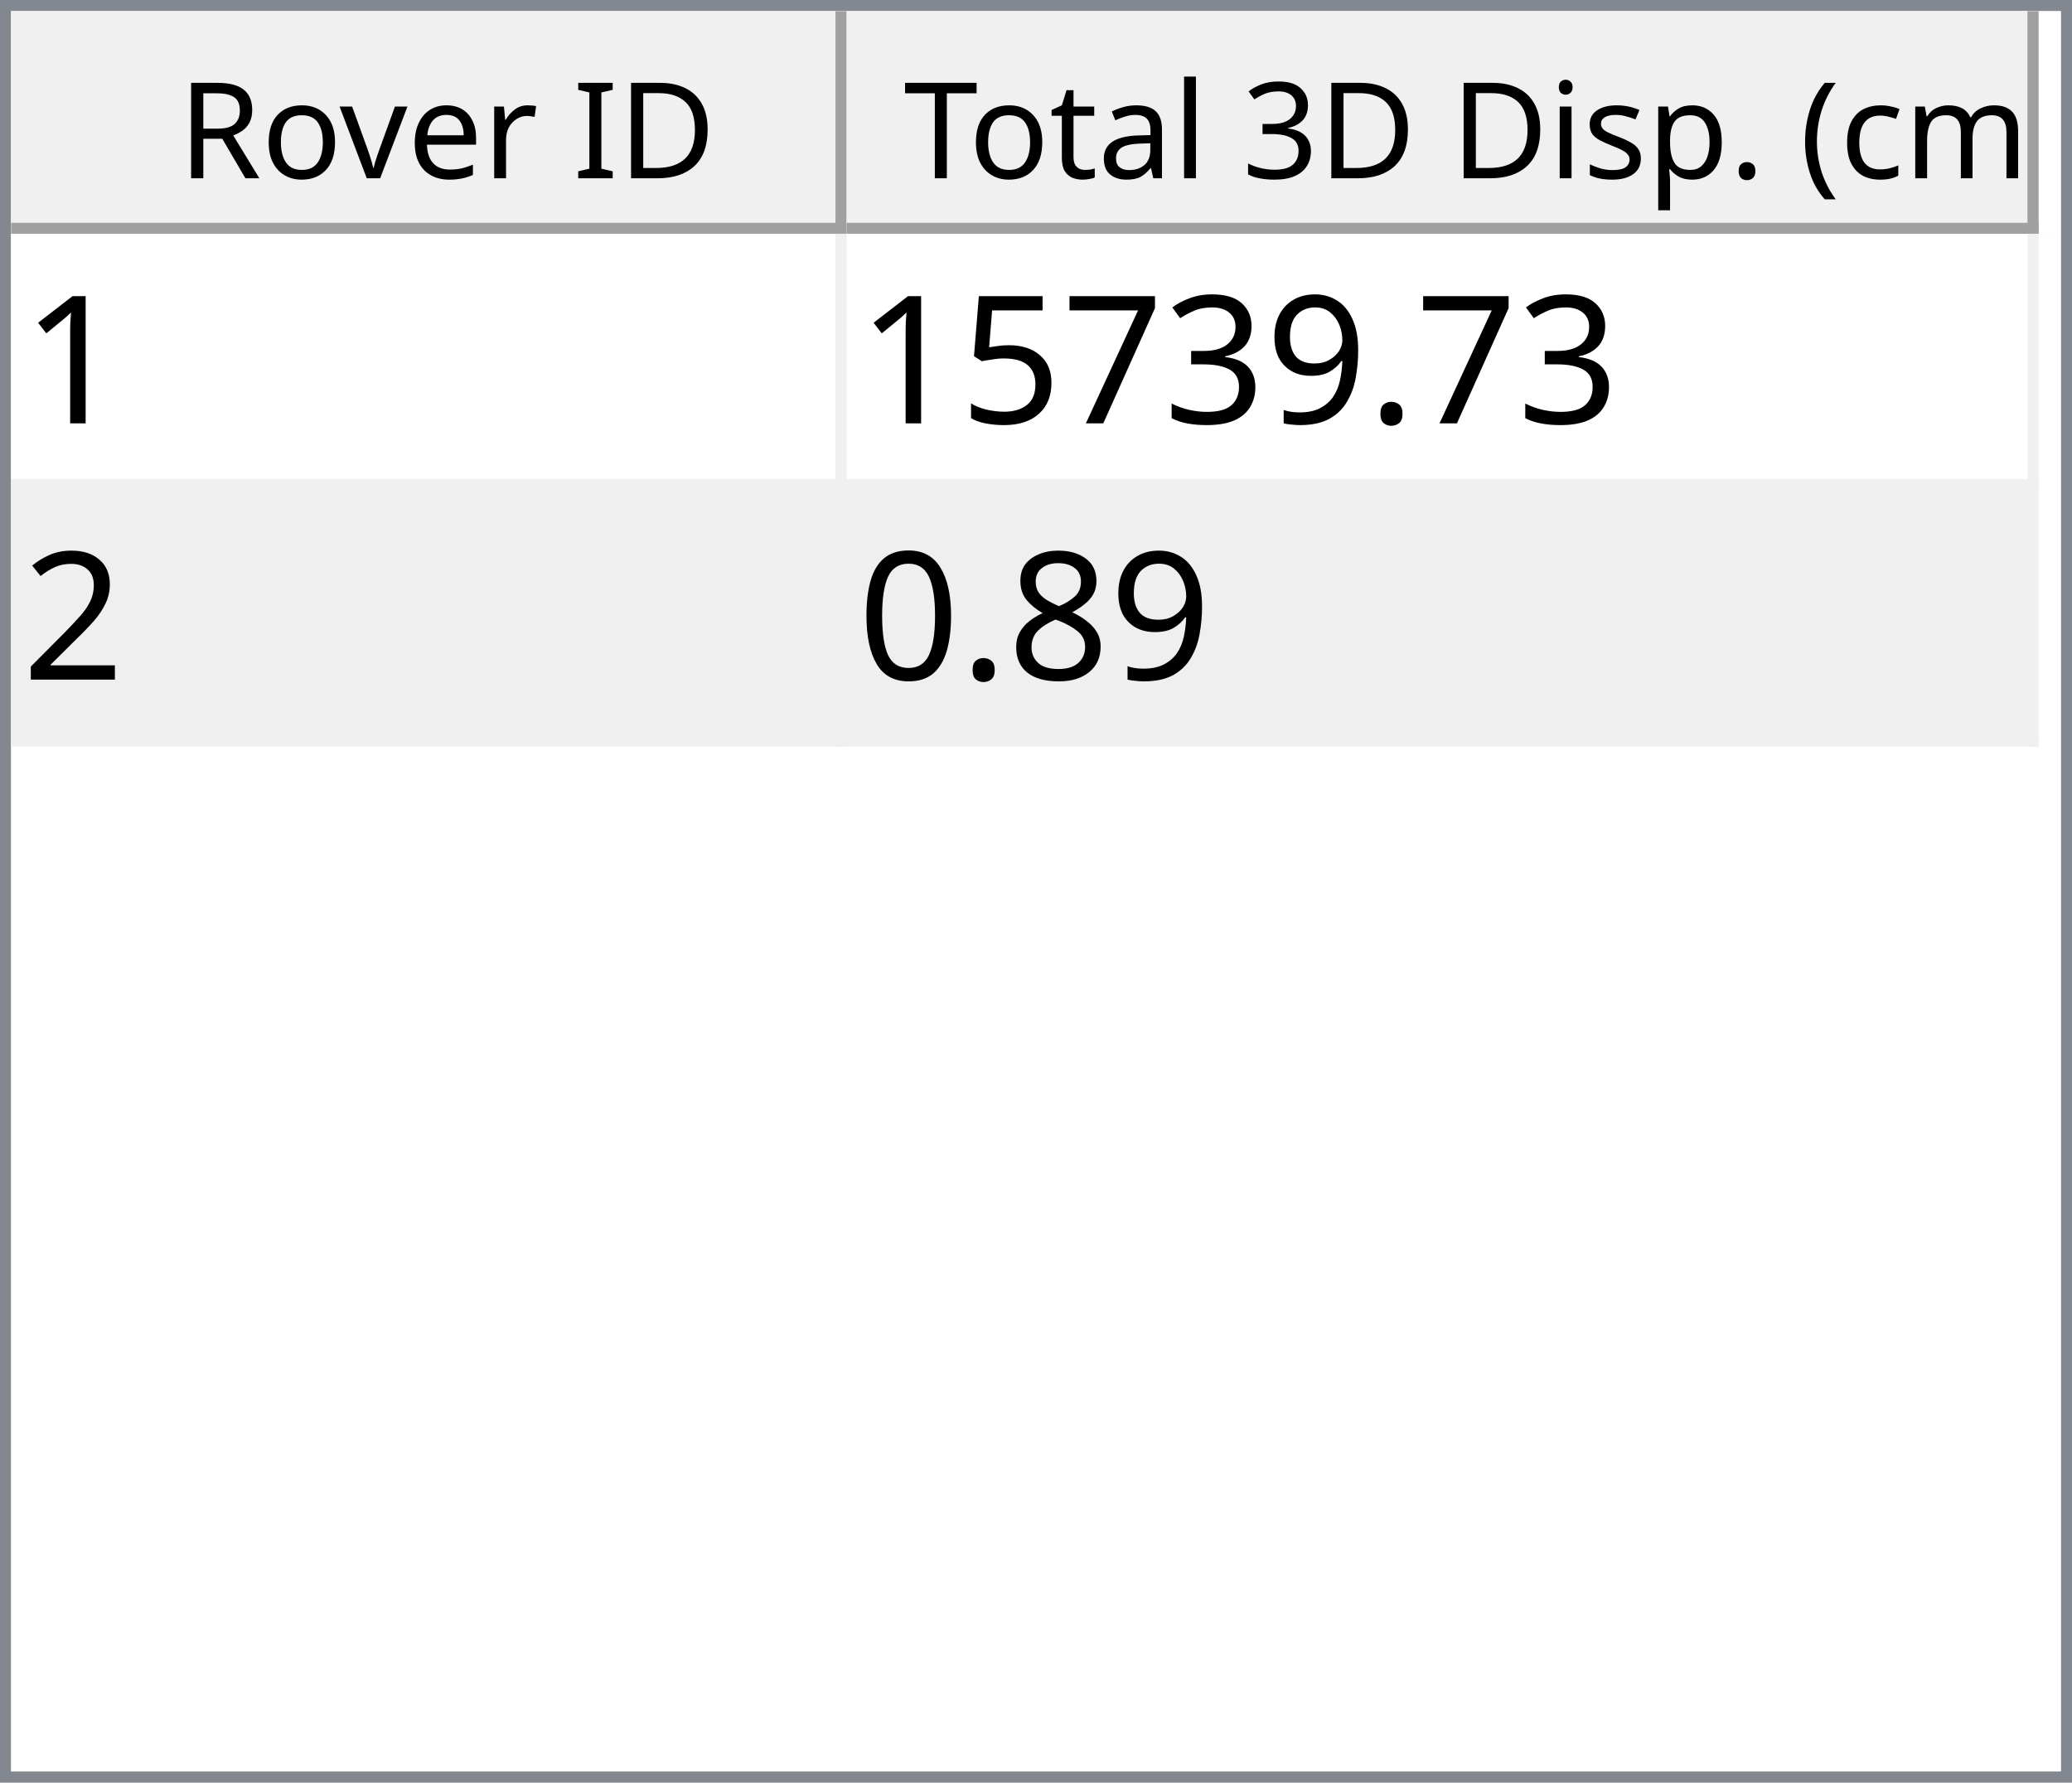
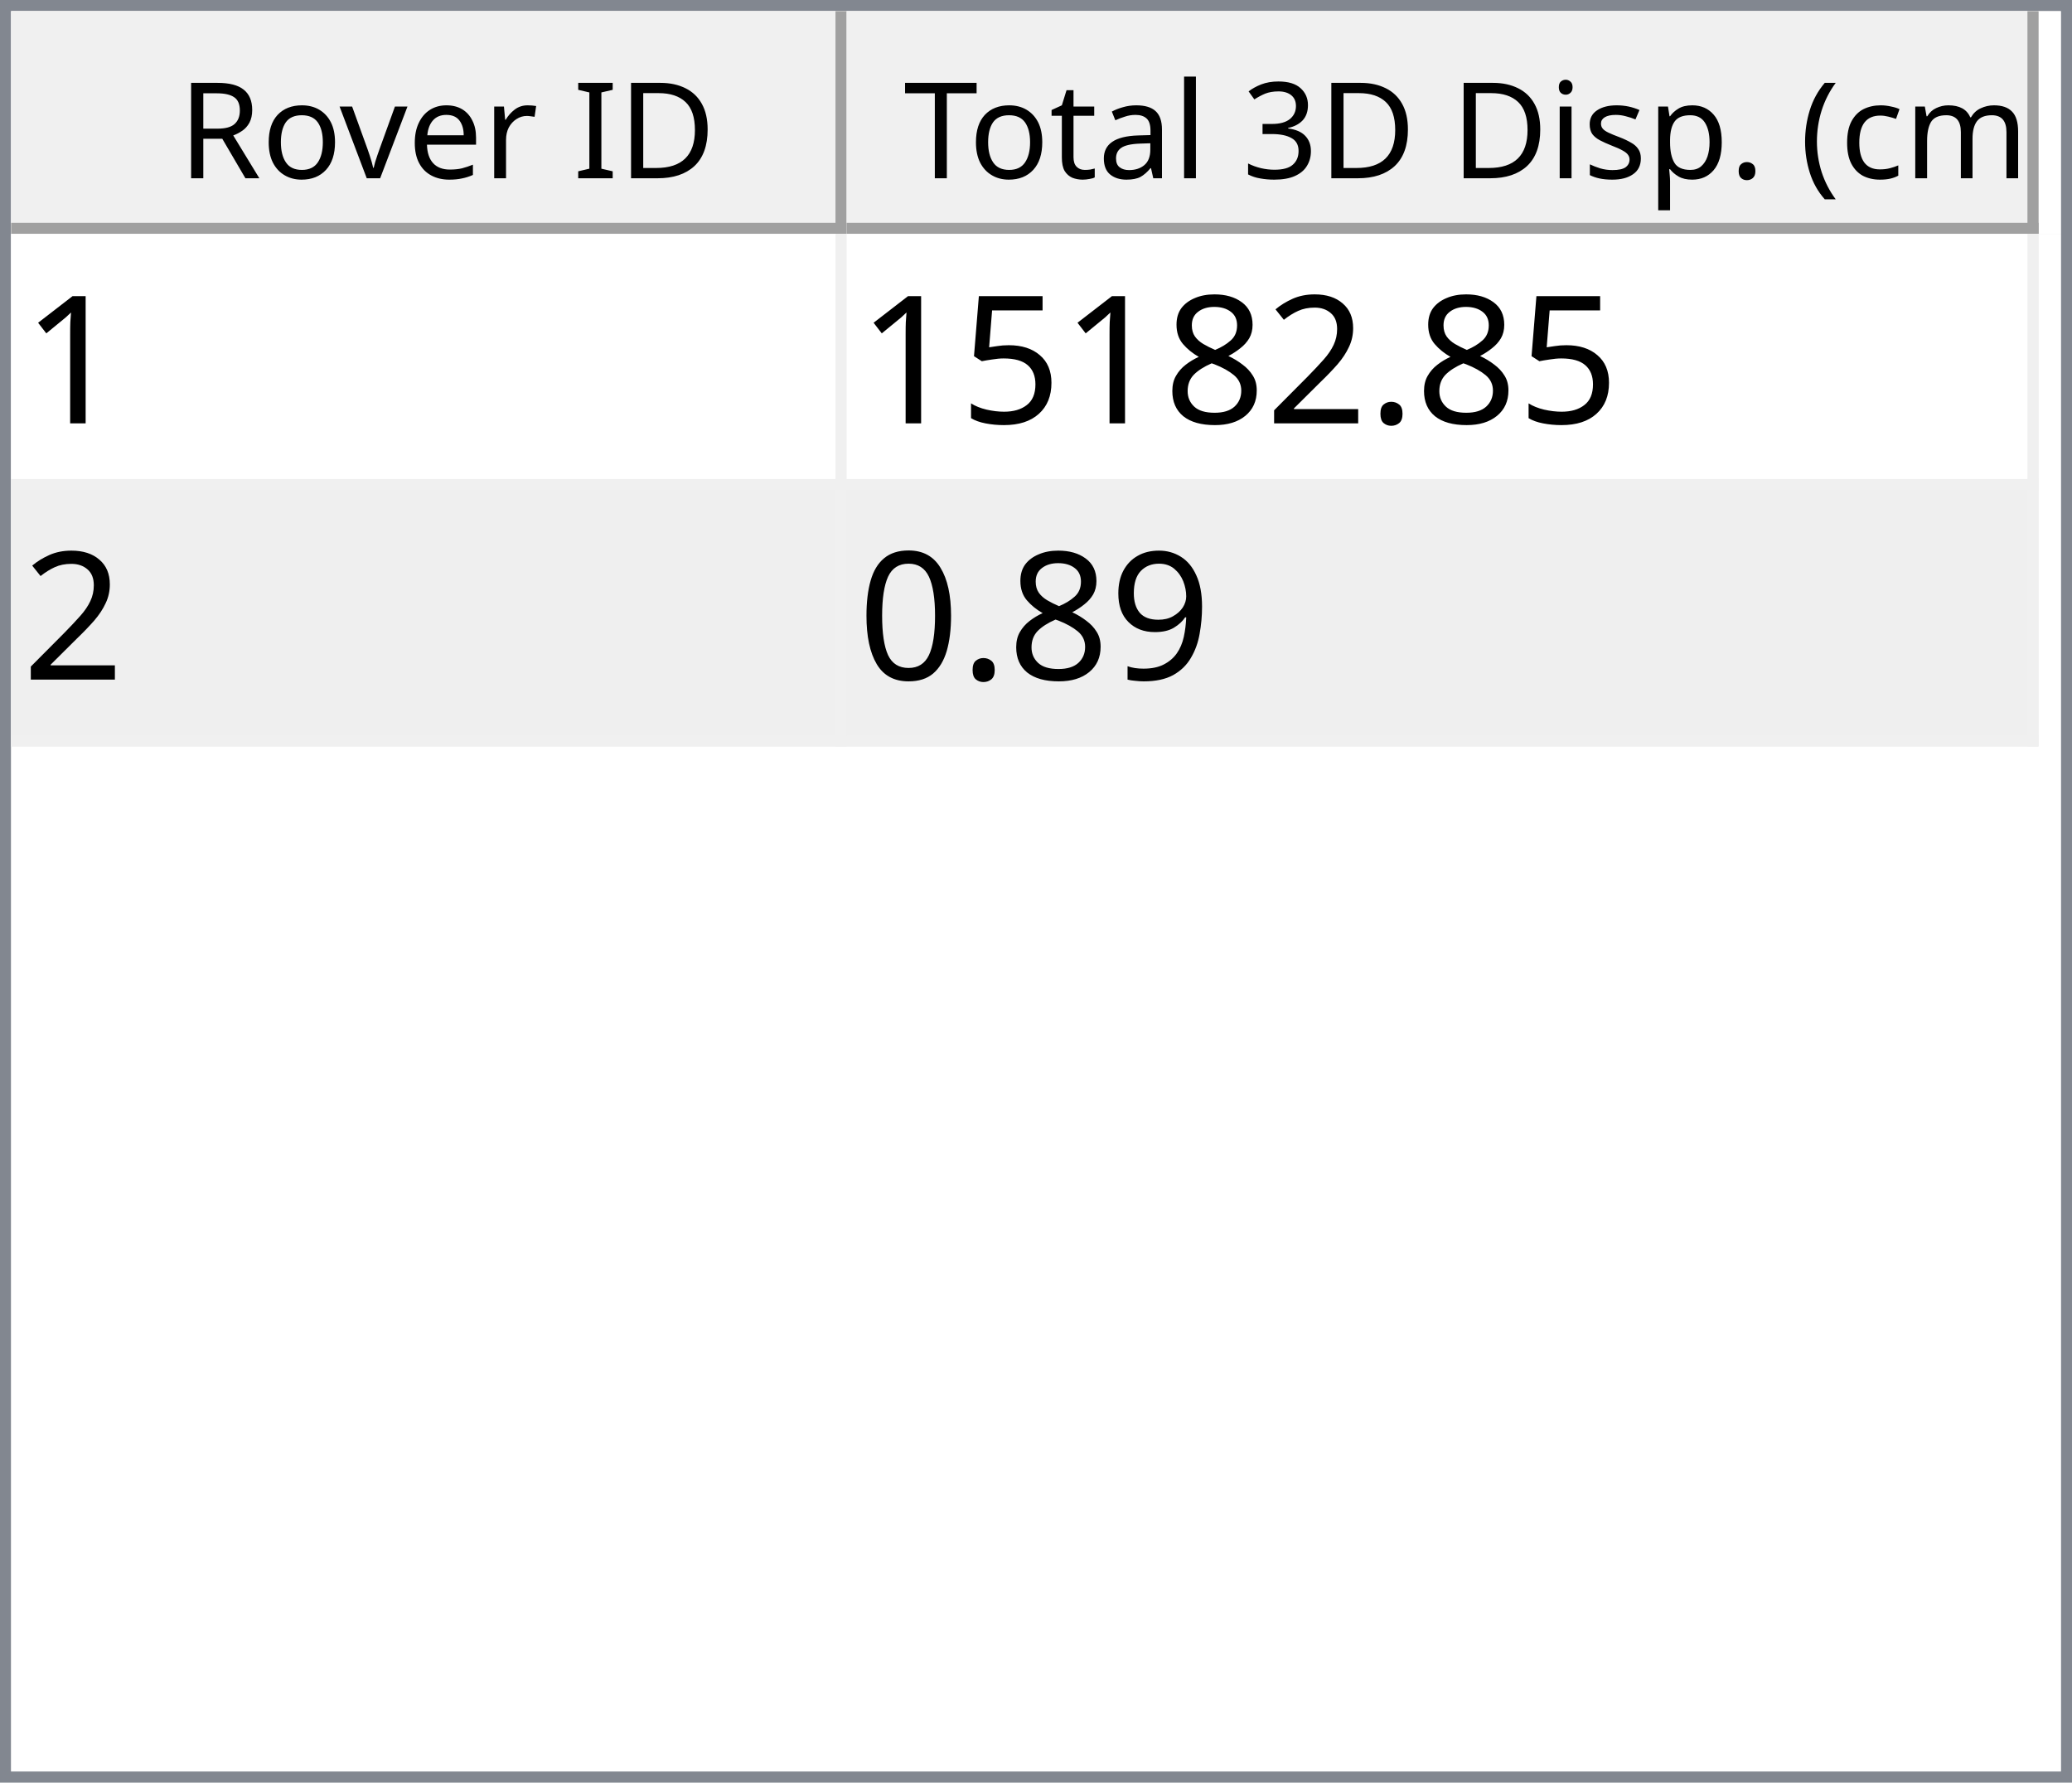
<svg xmlns="http://www.w3.org/2000/svg" style="fill-opacity:1; color-rendering:auto; color-interpolation:auto; text-rendering:auto; stroke:black; stroke-linecap:square; stroke-miterlimit:10; shape-rendering:auto; stroke-opacity:1; fill:black; stroke-dasharray:none; font-weight:normal; stroke-width:1; font-family:'Dialog'; font-style:normal; stroke-linejoin:miter; font-size:12px; stroke-dashoffset:0; image-rendering:auto;" width="186" height="160">
  <defs id="genericDefs" />
  <g>
    <defs id="defs1">
      <clipPath clipPathUnits="userSpaceOnUse" id="clipPath1">
        <path d="M0 0 L186 0 L186 160 L0 160 L0 0 Z" />
      </clipPath>
      <clipPath clipPathUnits="userSpaceOnUse" id="clipPath2">
        <path d="M0 0 L0 160 L186 160 L186 0 Z" />
      </clipPath>
      <clipPath clipPathUnits="userSpaceOnUse" id="clipPath3">
        <path d="M0 0 L0 20 L184 20 L184 0 Z" />
      </clipPath>
      <clipPath clipPathUnits="userSpaceOnUse" id="clipPath4">
        <path d="M0 0 L0 20 L75 20 L75 0 Z" />
      </clipPath>
      <clipPath clipPathUnits="userSpaceOnUse" id="clipPath5">
        <path d="M1 1 L1 19 L74 19 L74 1 Z" />
      </clipPath>
      <clipPath clipPathUnits="userSpaceOnUse" id="clipPath6">
        <path d="M0 0 L0 18 L73 18 L73 0 Z" />
      </clipPath>
      <clipPath clipPathUnits="userSpaceOnUse" id="clipPath7">
        <path d="M-0.5 -0.5 L-0.5 19.5 L74.5 19.5 L74.5 -0.5 Z" />
      </clipPath>
      <clipPath clipPathUnits="userSpaceOnUse" id="clipPath8">
        <path d="M0 0 L0 20 L107 20 L107 0 Z" />
      </clipPath>
      <clipPath clipPathUnits="userSpaceOnUse" id="clipPath9">
        <path d="M1 1 L1 19 L106 19 L106 1 Z" />
      </clipPath>
      <clipPath clipPathUnits="userSpaceOnUse" id="clipPath10">
        <path d="M0 0 L0 18 L105 18 L105 0 Z" />
      </clipPath>
      <clipPath clipPathUnits="userSpaceOnUse" id="clipPath11">
        <path d="M-0.5 -0.5 L-0.5 19.5 L106.5 19.5 L106.5 -0.5 Z" />
      </clipPath>
      <clipPath clipPathUnits="userSpaceOnUse" id="clipPath12">
        <path d="M0 0 L0 138 L184 138 L184 0 Z" />
      </clipPath>
      <clipPath clipPathUnits="userSpaceOnUse" id="clipPath13">
        <path d="M0 0 L0 46 L182 46 L182 0 Z" />
      </clipPath>
      <clipPath clipPathUnits="userSpaceOnUse" id="clipPath14">
        <path d="M-0.5 -0.5 L-0.5 45.5 L181.5 45.5 L181.5 -0.5 Z" />
      </clipPath>
      <clipPath clipPathUnits="userSpaceOnUse" id="clipPath15">
        <path d="M0 0 L0 22 L74 22 L74 0 Z" />
      </clipPath>
      <clipPath clipPathUnits="userSpaceOnUse" id="clipPath16">
        <path d="M0 0 L0 22 L106 22 L106 0 Z" />
      </clipPath>
      <font horiz-adv-x="64.551" id="font1">
        <font-face ascent="107.91" descent="25.098" units-per-em="100" style="font-style:normal; font-family:Segoe UI; font-weight:normal;" />
        <missing-glyph horiz-adv-x="64.551" d="M8.109 0 L8.109 68.266 L56.453 68.266 L56.453 0 L8.109 0 ZM15.328 7.234 L49.219 7.234 L49.219 61.031 L15.328 61.031 L15.328 7.234 Z" />
        <glyph unicode="D" horiz-adv-x="70.117" d="M9.188 0 L9.188 70.016 L28.516 70.016 Q65.531 70.016 65.531 35.891 Q65.531 19.672 55.25 9.836 Q44.969 0 27.734 0 L9.188 0 ZM17.391 62.594 L17.391 7.422 L27.828 7.422 Q41.609 7.422 49.273 14.797 Q56.938 22.172 56.938 35.688 Q56.938 62.594 28.328 62.594 L17.391 62.594 Z" />
        <glyph unicode="I" horiz-adv-x="26.611" d="M17.391 0 L9.188 0 L9.188 70.016 L17.391 70.016 L17.391 0 Z" />
        <glyph unicode=" " horiz-adv-x="27.393" d="" />
        <glyph unicode="r" horiz-adv-x="34.766" d="M34.188 41.891 Q32.078 43.5 28.125 43.5 Q23 43.5 19.555 38.672 Q16.109 33.844 16.109 25.484 L16.109 0 L8.109 0 L8.109 50 L16.109 50 L16.109 39.703 L16.312 39.703 Q18.016 44.969 21.531 47.922 Q25.047 50.875 29.391 50.875 Q32.516 50.875 34.188 50.203 L34.188 41.891 Z" />
        <glyph unicode="e" horiz-adv-x="52.295" d="M48.297 23 L12.984 23 Q13.188 14.656 17.484 10.109 Q21.781 5.562 29.297 5.562 Q37.75 5.562 44.828 11.141 L44.828 3.609 Q38.234 -1.172 27.391 -1.172 Q16.797 -1.172 10.742 5.641 Q4.688 12.453 4.688 24.812 Q4.688 36.469 11.305 43.82 Q17.922 51.172 27.734 51.172 Q37.547 51.172 42.922 44.828 Q48.297 38.484 48.297 27.203 L48.297 23 ZM40.094 29.781 Q40.047 36.719 36.75 40.578 Q33.453 44.438 27.594 44.438 Q21.922 44.438 17.969 40.383 Q14.016 36.328 13.094 29.781 L40.094 29.781 Z" />
        <glyph unicode="v" horiz-adv-x="47.9" d="M47.406 50 L27.484 0 L19.625 0 L0.688 50 L9.469 50 L22.172 13.672 Q23.578 9.672 23.922 6.688 L24.125 6.688 Q24.609 10.453 25.688 13.484 L38.969 50 L47.406 50 Z" />
        <glyph unicode="o" horiz-adv-x="58.594" d="M29 -1.172 Q17.922 -1.172 11.305 5.836 Q4.688 12.844 4.688 24.422 Q4.688 37.016 11.57 44.094 Q18.453 51.172 30.172 51.172 Q41.359 51.172 47.633 44.289 Q53.906 37.406 53.906 25.203 Q53.906 13.234 47.141 6.031 Q40.375 -1.172 29 -1.172 ZM29.594 44.438 Q21.875 44.438 17.383 39.188 Q12.891 33.938 12.891 24.703 Q12.891 15.828 17.43 10.695 Q21.969 5.562 29.594 5.562 Q37.359 5.562 41.531 10.594 Q45.703 15.625 45.703 24.906 Q45.703 34.281 41.531 39.359 Q37.359 44.438 29.594 44.438 Z" />
        <glyph unicode="R" horiz-adv-x="59.814" d="M59.375 0 L49.609 0 L37.891 19.625 Q36.281 22.359 34.766 24.289 Q33.25 26.219 31.664 27.438 Q30.078 28.656 28.25 29.219 Q26.422 29.781 24.125 29.781 L17.391 29.781 L17.391 0 L9.188 0 L9.188 70.016 L30.078 70.016 Q34.672 70.016 38.555 68.867 Q42.438 67.719 45.289 65.375 Q48.141 63.031 49.758 59.547 Q51.375 56.062 51.375 51.375 Q51.375 47.703 50.273 44.656 Q49.172 41.609 47.148 39.211 Q45.125 36.812 42.266 35.133 Q39.406 33.453 35.844 32.516 L35.844 32.328 Q37.594 31.547 38.891 30.547 Q40.188 29.547 41.359 28.18 Q42.531 26.812 43.68 25.078 Q44.828 23.344 46.234 21.047 L59.375 0 ZM17.391 62.594 L17.391 37.203 L28.516 37.203 Q31.594 37.203 34.203 38.133 Q36.812 39.062 38.719 40.797 Q40.625 42.531 41.703 45.047 Q42.781 47.562 42.781 50.688 Q42.781 56.297 39.141 59.445 Q35.5 62.594 28.609 62.594 L17.391 62.594 Z" />
        <glyph unicode=")" horiz-adv-x="30.176" d="M8.297 -15.922 L1.172 -15.922 Q16.406 2.344 16.406 26.812 Q16.406 51.469 1.078 70.016 L8.297 70.016 Q23.531 52.156 23.531 26.703 Q23.531 1.375 8.297 -15.922 Z" />
        <glyph unicode="m" horiz-adv-x="86.133" d="M79.109 0 L71.094 0 L71.094 28.719 Q71.094 37.016 68.531 40.727 Q65.969 44.438 59.906 44.438 Q54.781 44.438 51.195 39.75 Q47.609 35.062 47.609 28.516 L47.609 0 L39.594 0 L39.594 29.688 Q39.594 44.438 28.219 44.438 Q22.953 44.438 19.531 40.016 Q16.109 35.594 16.109 28.516 L16.109 0 L8.109 0 L8.109 50 L16.109 50 L16.109 42.094 L16.312 42.094 Q21.625 51.172 31.844 51.172 Q36.969 51.172 40.773 48.312 Q44.578 45.453 46 40.828 Q51.562 51.172 62.594 51.172 Q79.109 51.172 79.109 30.812 L79.109 0 Z" />
        <glyph unicode="c" horiz-adv-x="46.191" d="M42.188 2.297 Q36.422 -1.172 28.516 -1.172 Q17.828 -1.172 11.258 5.789 Q4.688 12.75 4.688 23.828 Q4.688 36.188 11.766 43.68 Q18.844 51.172 30.672 51.172 Q37.25 51.172 42.281 48.734 L42.281 40.531 Q36.719 44.438 30.375 44.438 Q22.703 44.438 17.797 38.945 Q12.891 33.453 12.891 24.516 Q12.891 15.719 17.508 10.641 Q22.125 5.562 29.891 5.562 Q36.422 5.562 42.188 9.906 L42.188 2.297 Z" />
        <glyph unicode="(" horiz-adv-x="30.176" d="M29.109 -15.922 L21.969 -15.922 Q6.844 1.375 6.844 26.703 Q6.844 52.156 21.969 70.016 L29.203 70.016 Q13.875 51.469 13.875 26.812 Q13.875 2.344 29.109 -15.922 Z" />
        <glyph unicode="." horiz-adv-x="21.68" d="M10.891 -1.078 Q8.641 -1.078 7.055 0.539 Q5.469 2.156 5.469 4.391 Q5.469 6.641 7.055 8.273 Q8.641 9.906 10.891 9.906 Q13.188 9.906 14.797 8.273 Q16.406 6.641 16.406 4.391 Q16.406 2.156 14.797 0.539 Q13.188 -1.078 10.891 -1.078 Z" />
        <glyph unicode="p" horiz-adv-x="58.789" d="M16.312 7.234 L16.109 7.234 L16.109 -23 L8.109 -23 L8.109 50 L16.109 50 L16.109 41.219 L16.312 41.219 Q22.219 51.172 33.594 51.172 Q43.266 51.172 48.688 44.461 Q54.109 37.75 54.109 26.469 Q54.109 13.922 48 6.375 Q41.891 -1.172 31.297 -1.172 Q21.578 -1.172 16.312 7.234 ZM16.109 27.391 L16.109 20.406 Q16.109 14.203 20.141 9.883 Q24.172 5.562 30.375 5.562 Q37.641 5.562 41.773 11.133 Q45.906 16.703 45.906 26.609 Q45.906 34.969 42.047 39.703 Q38.188 44.438 31.594 44.438 Q24.609 44.438 20.359 39.578 Q16.109 34.719 16.109 27.391 Z" />
        <glyph unicode="s" horiz-adv-x="42.432" d="M5.078 1.812 L5.078 10.406 Q11.625 5.562 19.484 5.562 Q30.031 5.562 30.031 12.594 Q30.031 14.594 29.125 15.992 Q28.219 17.391 26.68 18.461 Q25.141 19.531 23.07 20.383 Q21 21.234 18.609 22.172 Q15.281 23.484 12.766 24.828 Q10.25 26.172 8.57 27.859 Q6.891 29.547 6.031 31.695 Q5.172 33.844 5.172 36.719 Q5.172 40.234 6.789 42.945 Q8.406 45.656 11.086 47.484 Q13.766 49.312 17.211 50.242 Q20.656 51.172 24.312 51.172 Q30.812 51.172 35.938 48.922 L35.938 40.828 Q30.422 44.438 23.25 44.438 Q21 44.438 19.195 43.922 Q17.391 43.406 16.094 42.477 Q14.797 41.547 14.086 40.258 Q13.375 38.969 13.375 37.406 Q13.375 35.453 14.086 34.133 Q14.797 32.812 16.164 31.789 Q17.531 30.766 19.484 29.938 Q21.438 29.109 23.922 28.125 Q27.25 26.859 29.883 25.516 Q32.516 24.172 34.375 22.484 Q36.234 20.797 37.234 18.602 Q38.234 16.406 38.234 13.375 Q38.234 9.672 36.602 6.938 Q34.969 4.203 32.234 2.398 Q29.5 0.594 25.93 -0.289 Q22.359 -1.172 18.453 -1.172 Q10.75 -1.172 5.078 1.812 Z" />
        <glyph unicode="i" horiz-adv-x="24.219" d="M12.203 62.703 Q10.062 62.703 8.547 64.164 Q7.031 65.625 7.031 67.875 Q7.031 70.125 8.547 71.609 Q10.062 73.094 12.203 73.094 Q14.406 73.094 15.945 71.609 Q17.484 70.125 17.484 67.875 Q17.484 65.719 15.945 64.211 Q14.406 62.703 12.203 62.703 ZM16.109 0 L8.109 0 L8.109 50 L16.109 50 L16.109 0 Z" />
        <glyph unicode="3" horiz-adv-x="53.906" d="M46.531 19.828 Q46.531 15.094 44.75 11.211 Q42.969 7.328 39.719 4.57 Q36.469 1.812 31.93 0.297 Q27.391 -1.219 21.922 -1.219 Q11.922 -1.219 6 2.594 L6 11.188 Q13.094 5.609 22.219 5.609 Q25.875 5.609 28.828 6.539 Q31.781 7.469 33.906 9.227 Q36.031 10.984 37.18 13.477 Q38.328 15.969 38.328 19.094 Q38.328 32.812 18.797 32.812 L12.984 32.812 L12.984 39.594 L18.5 39.594 Q35.797 39.594 35.797 52.484 Q35.797 64.406 22.609 64.406 Q15.188 64.406 8.688 59.422 L8.688 67.188 Q15.375 71.188 24.609 71.188 Q29 71.188 32.57 69.969 Q36.141 68.75 38.68 66.555 Q41.219 64.359 42.609 61.281 Q44 58.203 44 54.5 Q44 40.672 30.031 36.719 L30.031 36.531 Q33.594 36.141 36.625 34.797 Q39.656 33.453 41.852 31.305 Q44.047 29.156 45.289 26.25 Q46.531 23.344 46.531 19.828 Z" />
        <glyph unicode="l" horiz-adv-x="24.219" d="M16.109 0 L8.109 0 L8.109 74.031 L16.109 74.031 L16.109 0 Z" />
        <glyph unicode="a" horiz-adv-x="50.879" d="M43.891 0 L35.891 0 L35.891 7.812 L35.688 7.812 Q30.469 -1.172 20.312 -1.172 Q12.844 -1.172 8.617 2.781 Q4.391 6.734 4.391 13.281 Q4.391 27.297 20.906 29.594 L35.891 31.688 Q35.891 44.438 25.594 44.438 Q16.547 44.438 9.281 38.281 L9.281 46.484 Q16.656 51.172 26.266 51.172 Q43.891 51.172 43.891 32.516 L43.891 0 ZM35.891 25.297 L23.828 23.641 Q18.266 22.859 15.43 20.875 Q12.594 18.891 12.594 13.875 Q12.594 10.203 15.211 7.883 Q17.828 5.562 22.172 5.562 Q28.125 5.562 32.008 9.742 Q35.891 13.922 35.891 20.312 L35.891 25.297 Z" />
        <glyph unicode="t" horiz-adv-x="33.887" d="M31.297 0.484 Q28.469 -1.078 23.828 -1.078 Q10.688 -1.078 10.688 13.578 L10.688 43.172 L2.094 43.172 L2.094 50 L10.688 50 L10.688 62.203 L18.703 64.797 L18.703 50 L31.297 50 L31.297 43.172 L18.703 43.172 L18.703 14.984 Q18.703 9.969 20.414 7.82 Q22.125 5.672 26.078 5.672 Q29.109 5.672 31.297 7.328 L31.297 0.484 Z" />
        <glyph unicode="T" horiz-adv-x="52.393" d="M50.594 62.594 L30.375 62.594 L30.375 0 L22.172 0 L22.172 62.594 L2 62.594 L2 70.016 L50.594 70.016 L50.594 62.594 Z" />
      </font>
      <font horiz-adv-x="75.0" id="font2">
        <font-face ascent="100.537" descent="21.973" units-per-em="100" style="font-style:normal; font-family:sans-serif; font-weight:normal;" />
        <missing-glyph horiz-adv-x="75.0" d="M12.5 0 L12.5 62.5 L62.5 62.5 L62.5 0 L12.5 0 ZM14.062 1.562 L60.938 1.562 L60.938 60.938 L14.062 60.938 L14.062 1.562 Z" />
        <glyph unicode="1" horiz-adv-x="55.615" d="M37.25 0 L28.469 0 L28.469 56 Q25.297 52.984 20.141 49.953 Q14.984 46.922 10.891 45.406 L10.891 53.906 Q18.266 57.375 23.781 62.305 Q29.297 67.234 31.594 71.875 L37.25 71.875 L37.25 0 Z" />
        <glyph unicode="." horiz-adv-x="27.783" d="M9.078 0 L9.078 10.016 L19.094 10.016 L19.094 0 L9.078 0 Z" />
-         <glyph unicode="9" horiz-adv-x="55.615" d="M5.469 16.547 L13.922 17.328 Q14.984 11.375 18.016 8.688 Q21.047 6 25.781 6 Q29.828 6 32.883 7.859 Q35.938 9.719 37.891 12.82 Q39.844 15.922 41.164 21.195 Q42.484 26.469 42.484 31.938 Q42.484 32.516 42.438 33.688 Q39.797 29.5 35.234 26.883 Q30.672 24.266 25.344 24.266 Q16.453 24.266 10.305 30.711 Q4.156 37.156 4.156 47.703 Q4.156 58.594 10.578 65.234 Q17 71.875 26.656 71.875 Q33.641 71.875 39.43 68.117 Q45.219 64.359 48.219 57.398 Q51.219 50.438 51.219 37.25 Q51.219 23.531 48.242 15.406 Q45.266 7.281 39.383 3.031 Q33.5 -1.219 25.594 -1.219 Q17.188 -1.219 11.867 3.445 Q6.547 8.109 5.469 16.547 ZM41.453 48.141 Q41.453 55.719 37.43 60.156 Q33.406 64.594 27.734 64.594 Q21.875 64.594 17.531 59.812 Q13.188 55.031 13.188 47.406 Q13.188 40.578 17.312 36.305 Q21.438 32.031 27.484 32.031 Q33.594 32.031 37.523 36.305 Q41.453 40.578 41.453 48.141 Z" />
-         <glyph unicode="3" horiz-adv-x="55.615" d="M4.203 18.891 L12.984 20.062 Q14.5 12.594 18.141 9.297 Q21.781 6 27 6 Q33.203 6 37.477 10.297 Q41.75 14.594 41.75 20.953 Q41.75 27 37.797 30.93 Q33.844 34.859 27.734 34.859 Q25.25 34.859 21.531 33.891 L22.516 41.609 Q23.391 41.5 23.922 41.5 Q29.547 41.5 34.039 44.43 Q38.531 47.359 38.531 53.469 Q38.531 58.297 35.258 61.477 Q31.984 64.656 26.812 64.656 Q21.688 64.656 18.266 61.43 Q14.844 58.203 13.875 51.766 L5.078 53.328 Q6.688 62.156 12.398 67.016 Q18.109 71.875 26.609 71.875 Q32.469 71.875 37.398 69.359 Q42.328 66.844 44.945 62.5 Q47.562 58.156 47.562 53.266 Q47.562 48.641 45.07 44.828 Q42.578 41.016 37.703 38.766 Q44.047 37.312 47.562 32.695 Q51.078 28.078 51.078 21.141 Q51.078 11.766 44.242 5.25 Q37.406 -1.266 26.953 -1.266 Q17.531 -1.266 11.305 4.352 Q5.078 9.969 4.203 18.891 Z" />
-         <glyph unicode="7" horiz-adv-x="55.615" d="M4.734 62.203 L4.734 70.656 L51.078 70.656 L51.078 63.812 Q44.234 56.547 37.523 44.484 Q30.812 32.422 27.156 19.672 Q24.516 10.688 23.781 0 L14.75 0 Q14.891 8.453 18.062 20.414 Q21.234 32.375 27.172 43.484 Q33.109 54.594 39.797 62.203 L4.734 62.203 Z" />
-         <glyph unicode="5" horiz-adv-x="55.615" d="M4.156 18.75 L13.375 19.531 Q14.406 12.797 18.141 9.398 Q21.875 6 27.156 6 Q33.5 6 37.891 10.789 Q42.281 15.578 42.281 23.484 Q42.281 31 38.062 35.352 Q33.844 39.703 27 39.703 Q22.75 39.703 19.336 37.773 Q15.922 35.844 13.969 32.766 L5.719 33.844 L12.641 70.609 L48.25 70.609 L48.25 62.203 L19.672 62.203 L15.828 42.969 Q22.266 47.469 29.344 47.469 Q38.719 47.469 45.164 40.969 Q51.609 34.469 51.609 24.266 Q51.609 14.547 45.953 7.469 Q39.062 -1.219 27.156 -1.219 Q17.391 -1.219 11.211 4.25 Q5.031 9.719 4.156 18.75 Z" />
        <glyph unicode="2" horiz-adv-x="55.615" d="M50.344 8.453 L50.344 0 L3.031 0 Q2.938 3.172 4.047 6.109 Q5.859 10.938 9.836 15.625 Q13.812 20.312 21.344 26.469 Q33.016 36.031 37.117 41.625 Q41.219 47.219 41.219 52.203 Q41.219 57.422 37.477 61.008 Q33.734 64.594 27.734 64.594 Q21.391 64.594 17.578 60.789 Q13.766 56.984 13.719 50.25 L4.688 51.172 Q5.609 61.281 11.664 66.578 Q17.719 71.875 27.938 71.875 Q38.234 71.875 44.242 66.164 Q50.25 60.453 50.25 52 Q50.25 47.703 48.492 43.555 Q46.734 39.406 42.656 34.812 Q38.578 30.219 29.109 22.219 Q21.188 15.578 18.945 13.211 Q16.703 10.844 15.234 8.453 L50.344 8.453 Z" />
        <glyph unicode="8" horiz-adv-x="55.615" d="M17.672 38.812 Q12.203 40.828 9.57 44.539 Q6.938 48.25 6.938 53.422 Q6.938 61.234 12.555 66.555 Q18.172 71.875 27.484 71.875 Q36.859 71.875 42.578 66.43 Q48.297 60.984 48.297 53.172 Q48.297 48.188 45.68 44.508 Q43.062 40.828 37.75 38.812 Q44.344 36.672 47.781 31.883 Q51.219 27.094 51.219 20.453 Q51.219 11.281 44.727 5.031 Q38.234 -1.219 27.641 -1.219 Q17.047 -1.219 10.547 5.055 Q4.047 11.328 4.047 20.703 Q4.047 27.688 7.594 32.398 Q11.141 37.109 17.672 38.812 ZM15.922 53.719 Q15.922 48.641 19.195 45.414 Q22.469 42.188 27.688 42.188 Q32.766 42.188 36.016 45.383 Q39.266 48.578 39.266 53.219 Q39.266 58.062 35.914 61.359 Q32.562 64.656 27.594 64.656 Q22.562 64.656 19.242 61.43 Q15.922 58.203 15.922 53.719 ZM13.094 20.656 Q13.094 16.891 14.875 13.375 Q16.656 9.859 20.172 7.93 Q23.688 6 27.734 6 Q34.031 6 38.133 10.055 Q42.234 14.109 42.234 20.359 Q42.234 26.703 38.016 30.859 Q33.797 35.016 27.438 35.016 Q21.234 35.016 17.164 30.914 Q13.094 26.812 13.094 20.656 Z" />
+         <glyph unicode="5" horiz-adv-x="55.615" d="M4.156 18.75 L13.375 19.531 Q14.406 12.797 18.141 9.398 Q21.875 6 27.156 6 Q33.5 6 37.891 10.789 Q42.281 15.578 42.281 23.484 Q42.281 31 38.062 35.352 Q33.844 39.703 27 39.703 Q22.75 39.703 19.336 37.773 Q15.922 35.844 13.969 32.766 L5.719 33.844 L12.641 70.609 L48.25 70.609 L48.25 62.203 L19.672 62.203 L15.828 42.969 Q22.266 47.469 29.344 47.469 Q38.719 47.469 45.164 40.969 Q51.609 34.469 51.609 24.266 Q51.609 14.547 45.953 7.469 Q39.062 -1.219 27.156 -1.219 Q17.391 -1.219 11.211 4.25 Q5.031 9.719 4.156 18.75 Z" />
+         <glyph unicode="9" horiz-adv-x="55.615" d="M5.469 16.547 L13.922 17.328 Q14.984 11.375 18.016 8.688 Q21.047 6 25.781 6 Q29.828 6 32.883 7.859 Q35.938 9.719 37.891 12.82 Q39.844 15.922 41.164 21.195 Q42.484 26.469 42.484 31.938 Q42.484 32.516 42.438 33.688 Q39.797 29.5 35.234 26.883 Q30.672 24.266 25.344 24.266 Q16.453 24.266 10.305 30.711 Q4.156 37.156 4.156 47.703 Q4.156 58.594 10.578 65.234 Q17 71.875 26.656 71.875 Q33.641 71.875 39.43 68.117 Q45.219 64.359 48.219 57.398 Q51.219 50.438 51.219 37.25 Q51.219 23.531 48.242 15.406 Q45.266 7.281 39.383 3.031 Q33.5 -1.219 25.594 -1.219 Q17.188 -1.219 11.867 3.445 Q6.547 8.109 5.469 16.547 ZM41.453 48.141 Q41.453 55.719 37.43 60.156 Q33.406 64.594 27.734 64.594 Q21.875 64.594 17.531 59.812 Q13.188 55.031 13.188 47.406 Q13.188 40.578 17.312 36.305 Q21.438 32.031 27.484 32.031 Q33.594 32.031 37.523 36.305 Q41.453 40.578 41.453 48.141 Z" />
        <glyph unicode="0" horiz-adv-x="55.615" d="M4.156 35.297 Q4.156 48 6.766 55.742 Q9.375 63.484 14.523 67.68 Q19.672 71.875 27.484 71.875 Q33.25 71.875 37.594 69.555 Q41.938 67.234 44.773 62.867 Q47.609 58.5 49.219 52.227 Q50.828 45.953 50.828 35.297 Q50.828 22.703 48.242 14.969 Q45.656 7.234 40.508 3.008 Q35.359 -1.219 27.484 -1.219 Q17.141 -1.219 11.234 6.203 Q4.156 15.141 4.156 35.297 ZM13.188 35.297 Q13.188 17.672 17.312 11.836 Q21.438 6 27.484 6 Q33.547 6 37.672 11.859 Q41.797 17.719 41.797 35.297 Q41.797 52.984 37.672 58.789 Q33.547 64.594 27.391 64.594 Q21.344 64.594 17.719 59.469 Q13.188 52.938 13.188 35.297 Z" />
      </font>
    </defs>
    <g style="fill:white; stroke:white;">
      <rect x="0" y="0" width="186" style="clip-path:url(#clipPath1); stroke:none;" height="160" />
    </g>
    <g style="fill:white; text-rendering:optimizeSpeed; color-rendering:optimizeSpeed; image-rendering:optimizeSpeed; shape-rendering:crispEdges; stroke:white; color-interpolation:sRGB;">
      <rect x="0" width="186" height="160" y="0" style="stroke:none;" />
      <path style="stroke:none;" d="M0 160 L186 160 L186 0 L0 0 Z" />
    </g>
    <g style="fill:rgb(240,240,240); font-family:'Segoe UI'; stroke:rgb(240,240,240);">
      <rect x="0" y="0" width="186" style="clip-path:url(#clipPath2); stroke:none;" height="160" />
    </g>
    <g style="fill:rgb(130,135,144); font-family:'Segoe UI'; stroke:rgb(130,135,144);">
      <path d="M0 0 L186 0 L186 160 L0 160 L0 0 ZM1 1 L185 1 L185 159 L1 159 L1 1 Z" style="fill-rule:evenodd; clip-path:url(#clipPath2); stroke:none;" />
    </g>
    <g style="fill:white; font-family:'Segoe UI'; stroke:white;" transform="translate(1,1)">
      <rect x="0" y="0" width="184" style="clip-path:url(#clipPath3); stroke:none;" height="20" />
    </g>
    <g style="fill:rgb(240,240,240); font-family:'Segoe UI'; stroke:rgb(240,240,240);" transform="translate(1,1)">
      <rect x="0" y="0" width="75" style="clip-path:url(#clipPath4); stroke:none;" height="20" />
    </g>
    <g style="font-family:'Segoe UI';" transform="translate(2,2)">
      <text x="14" xml:space="preserve" y="14" style="clip-path:url(#clipPath6); stroke:none;">Rover ID</text>
    </g>
    <g style="fill:rgb(160,160,160); font-family:'Segoe UI'; stroke:rgb(160,160,160); stroke-linejoin:bevel;" transform="translate(1.5,1.5)">
      <line x1="74" x2="74" y1="0" style="fill:none; clip-path:url(#clipPath7);" y2="19" />
    </g>
    <g style="fill:rgb(160,160,160); font-family:'Segoe UI'; stroke:rgb(160,160,160); stroke-linejoin:bevel;" transform="matrix(1,0,0,1,1,1) translate(0.5,0.5)">
      <line x1="0" x2="74" y1="19" style="fill:none; clip-path:url(#clipPath7);" y2="19" />
    </g>
    <g style="fill:rgb(240,240,240); font-family:'Segoe UI'; stroke:rgb(240,240,240);" transform="translate(76,1)">
      <rect x="0" y="0" width="107" style="clip-path:url(#clipPath8); stroke:none;" height="20" />
    </g>
    <g style="font-family:'Segoe UI';" transform="translate(77,2)">
      <text x="1" xml:space="preserve" y="14" style="clip-path:url(#clipPath10); stroke:none;"> Total 3D Disp. (cm)</text>
    </g>
    <g style="fill:rgb(160,160,160); font-family:'Segoe UI'; stroke:rgb(160,160,160); stroke-linejoin:bevel;" transform="translate(76.5,1.5)">
      <line x1="106" x2="106" y1="0" style="fill:none; clip-path:url(#clipPath11);" y2="19" />
    </g>
    <g style="fill:rgb(160,160,160); font-family:'Segoe UI'; stroke:rgb(160,160,160); stroke-linejoin:bevel;" transform="matrix(1,0,0,1,76,1) translate(0.5,0.5)">
      <line x1="0" x2="106" y1="19" style="fill:none; clip-path:url(#clipPath11);" y2="19" />
    </g>
    <g style="fill:white; font-family:'Segoe UI'; stroke:white;" transform="translate(1,21)">
      <rect x="0" y="0" width="184" style="clip-path:url(#clipPath12); stroke:none;" height="138" />
    </g>
    <g style="fill:rgb(240,240,240); font-size:16px; font-family:sans-serif; stroke:rgb(240,240,240);" transform="translate(1,21)">
      <rect x="0" y="0" width="182" style="clip-path:url(#clipPath13); stroke:none;" height="46" />
      <line transform="translate(0.5,0.5)" x1="0" x2="181" y1="22" style="clip-path:url(#clipPath14); fill:none; stroke-linejoin:bevel;" y2="22" />
    </g>
    <g transform="matrix(1,0,0,1,1,21) translate(0.5,0.5)" style="fill:rgb(240,240,240); font-size:16px; font-family:sans-serif; stroke:rgb(240,240,240); stroke-linejoin:bevel;">
      <line x1="0" x2="181" y1="45" style="fill:none; clip-path:url(#clipPath14);" y2="45" />
    </g>
    <g transform="matrix(1,0,0,1,1,21) translate(0.5,0.5)" style="fill:rgb(240,240,240); font-size:16px; font-family:sans-serif; stroke:rgb(240,240,240); stroke-linejoin:bevel;">
      <line x1="74" x2="74" y1="0" style="fill:none; clip-path:url(#clipPath14);" y2="45" />
    </g>
    <g transform="matrix(1,0,0,1,1,21) translate(0.5,0.5)" style="fill:rgb(240,240,240); font-size:16px; font-family:sans-serif; stroke:rgb(240,240,240); stroke-linejoin:bevel;">
      <line x1="181" x2="181" y1="0" style="fill:none; clip-path:url(#clipPath14);" y2="45" />
    </g>
    <g style="fill:white; font-size:16px; font-family:sans-serif; stroke:white;" transform="matrix(1,0,0,1,1,21)">
      <rect x="0" y="0" width="74" style="clip-path:url(#clipPath15); stroke:none;" height="22" />
      <text x="1" y="17" style="fill:black; clip-path:url(#clipPath15); stroke:none;" xml:space="preserve">1</text>
    </g>
    <g style="fill:white; font-size:16px; font-family:sans-serif; stroke:white;" transform="matrix(1,0,0,1,1,21) translate(75,0)">
      <rect x="0" y="0" width="106" style="clip-path:url(#clipPath16); stroke:none;" height="22" />
-       <text x="1" y="17" style="fill:black; clip-path:url(#clipPath16); stroke:none;" xml:space="preserve">15739.73</text>
+       <text x="1" y="17" style="fill:black; clip-path:url(#clipPath16); stroke:none;" xml:space="preserve">15182.85</text>
    </g>
    <g style="fill:rgb(239,239,239); font-size:16px; font-family:sans-serif; stroke:rgb(239,239,239);" transform="matrix(1,0,0,1,1,21) translate(0,23)">
      <rect x="0" y="0" width="74" style="clip-path:url(#clipPath15); stroke:none;" height="22" />
      <text x="1" y="17" style="fill:black; clip-path:url(#clipPath15); stroke:none;" xml:space="preserve">2</text>
    </g>
    <g style="fill:rgb(239,239,239); font-size:16px; font-family:sans-serif; stroke:rgb(239,239,239);" transform="matrix(1,0,0,1,1,21) translate(75,23)">
      <rect x="0" y="0" width="106" style="clip-path:url(#clipPath16); stroke:none;" height="22" />
      <text x="1" y="17" style="fill:black; clip-path:url(#clipPath16); stroke:none;" xml:space="preserve">0.89</text>
    </g>
  </g>
</svg>
